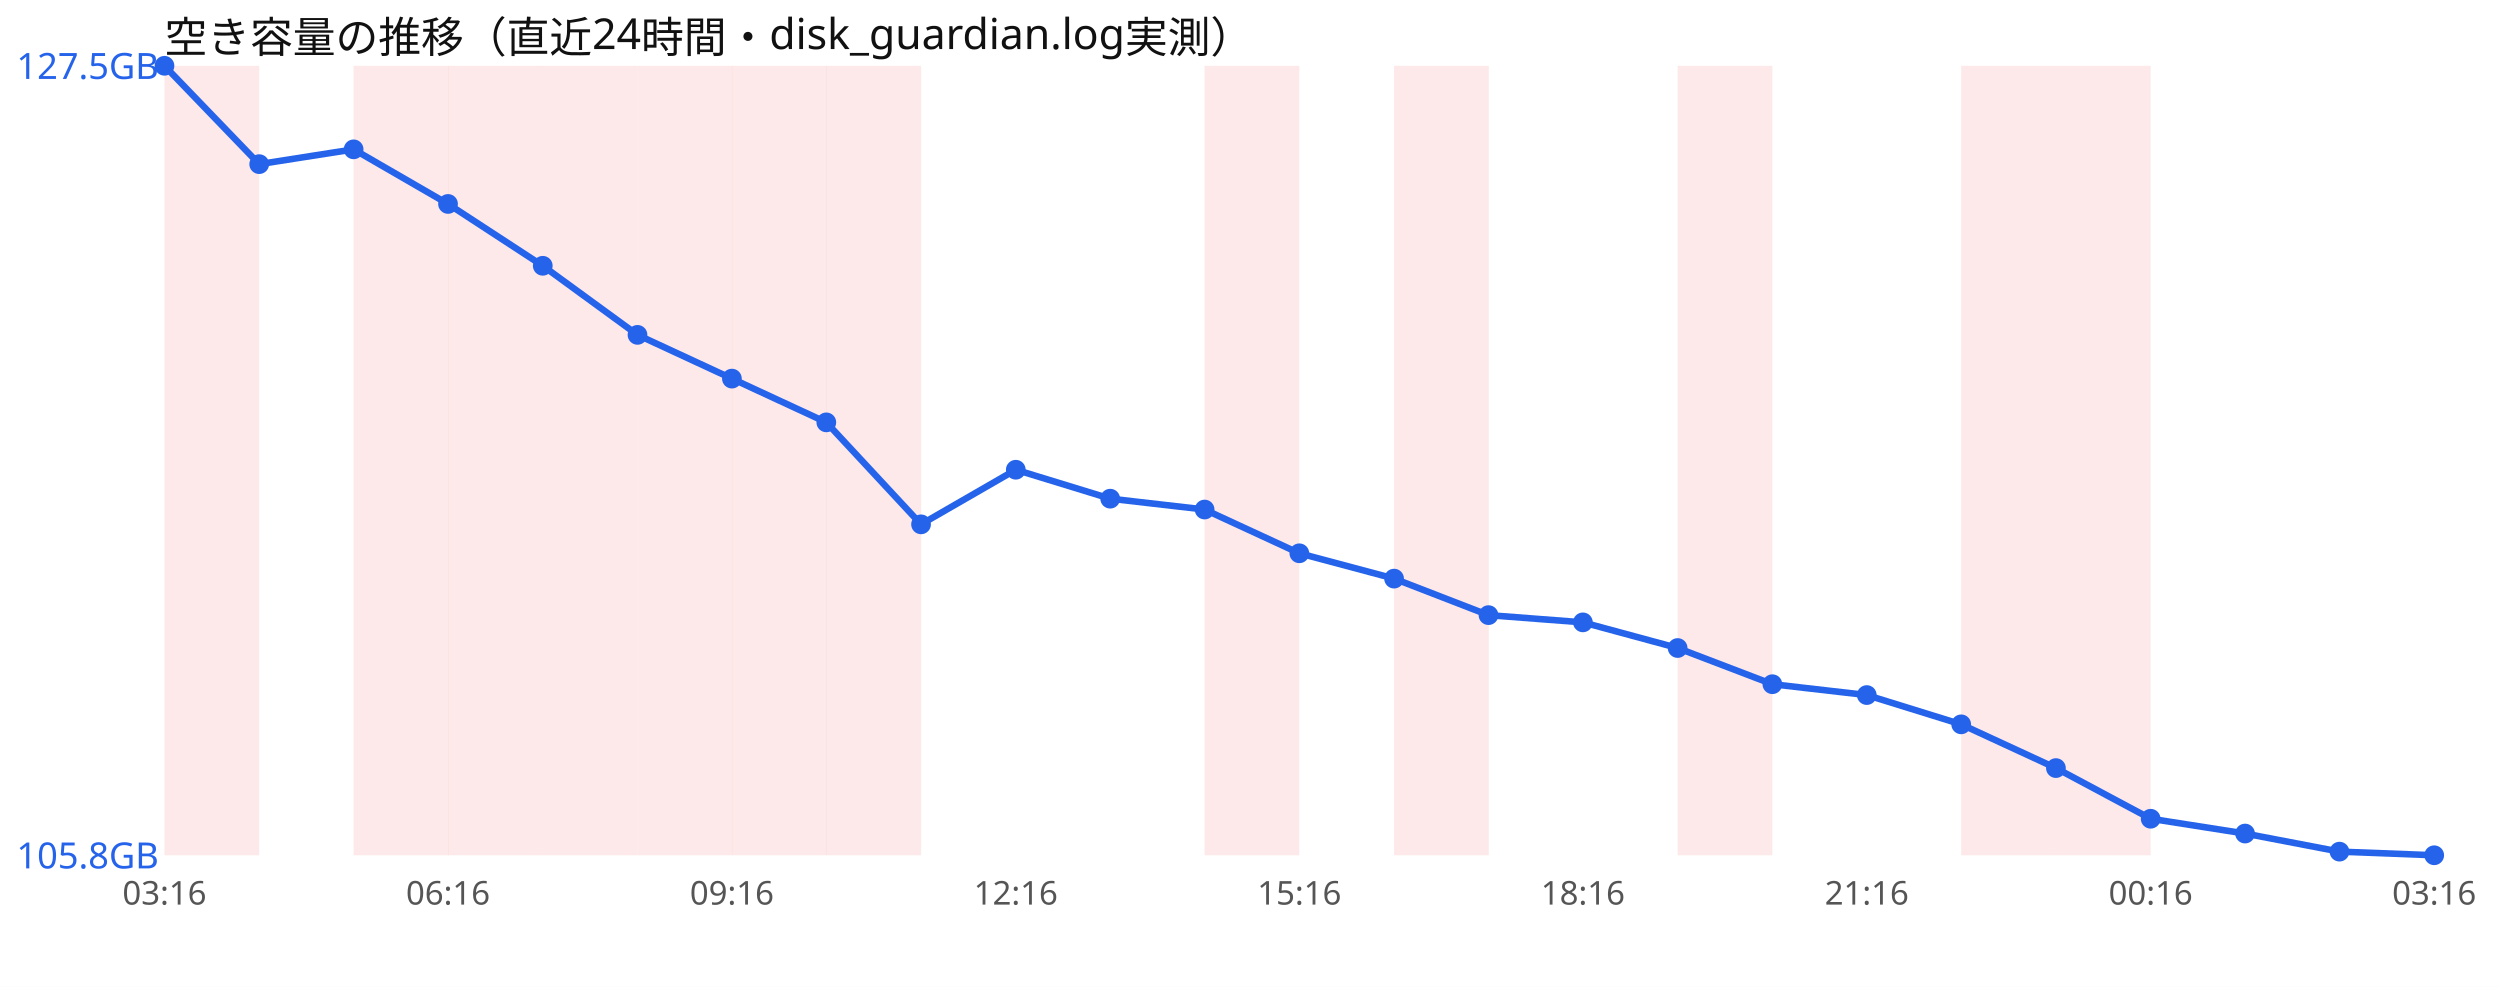
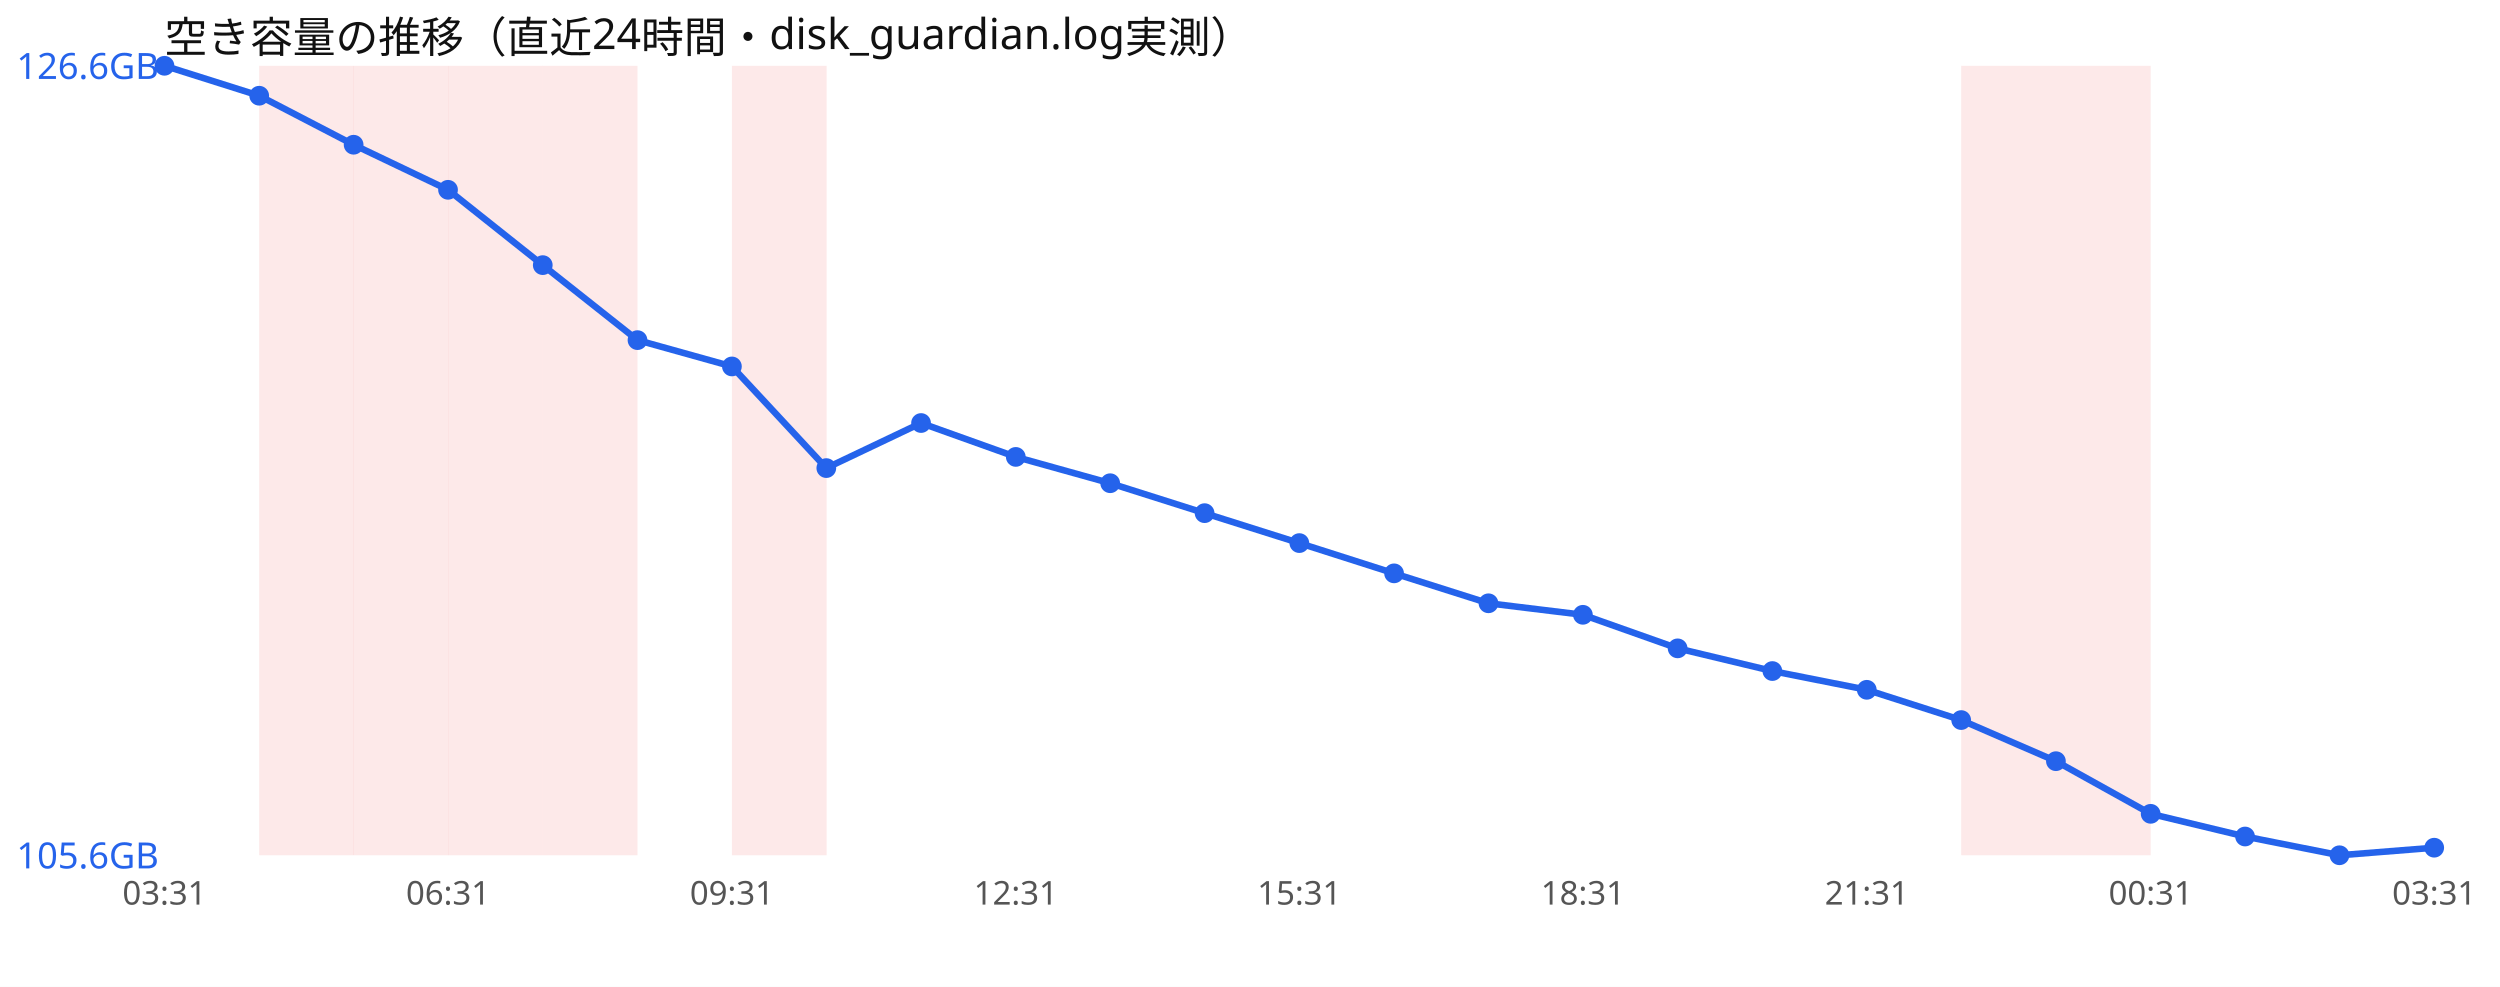
<svg xmlns="http://www.w3.org/2000/svg" width="760" height="300" viewBox="0 0 760 300" font-family="sans-serif">
  <rect width="760" height="300" fill="#ffffff" />
  <text x="50" y="16" font-size="13" fill="#111">空き容量の推移（直近24時間・disk_guardian.log実測）</text>
-   <rect x="50.0" y="20" width="28.8" height="240" fill="#ef4444" opacity="0.12" />
+   <rect x="78.8" y="20" width="28.8" height="240" fill="#ef4444" opacity="0.12" />
  <rect x="107.5" y="20" width="28.8" height="240" fill="#ef4444" opacity="0.12" />
  <rect x="136.2" y="20" width="28.8" height="240" fill="#ef4444" opacity="0.12" />
  <rect x="165.0" y="20" width="28.8" height="240" fill="#ef4444" opacity="0.12" />
-   <rect x="193.8" y="20" width="28.8" height="240" fill="#ef4444" opacity="0.12" />
  <rect x="222.5" y="20" width="28.8" height="240" fill="#ef4444" opacity="0.12" />
-   <rect x="251.2" y="20" width="28.8" height="240" fill="#ef4444" opacity="0.12" />
-   <rect x="366.2" y="20" width="28.8" height="240" fill="#ef4444" opacity="0.12" />
-   <rect x="423.8" y="20" width="28.8" height="240" fill="#ef4444" opacity="0.12" />
-   <rect x="510.0" y="20" width="28.8" height="240" fill="#ef4444" opacity="0.12" />
  <rect x="596.2" y="20" width="28.8" height="240" fill="#ef4444" opacity="0.12" />
  <rect x="625.0" y="20" width="28.8" height="240" fill="#ef4444" opacity="0.12" />
-   <polyline points="50.0,20.0 78.8,49.9 107.5,45.4 136.2,62.0 165.0,80.8 193.8,101.8 222.5,115.1 251.2,128.4 280.0,159.4 308.8,142.8 337.5,151.6 366.2,154.9 395.0,168.2 423.8,175.9 452.5,187.0 481.2,189.2 510.0,197.0 538.8,208.0 567.5,211.3 596.2,220.2 625.0,233.5 653.8,248.9 682.5,253.4 711.2,258.9 740.0,260.0" fill="none" stroke="#2563eb" stroke-width="2" />
+   <polyline points="50.0,20.0 78.8,29.1 107.5,44.0 136.2,57.7 165.0,80.6 193.8,103.4 222.5,111.4 251.2,142.3 280.0,128.6 308.8,138.9 337.5,146.9 366.2,156.0 395.0,165.1 423.8,174.3 452.5,183.4 481.2,186.9 510.0,197.1 538.8,204.0 567.5,209.7 596.2,218.9 625.0,231.4 653.8,247.4 682.5,254.3 711.2,260.0 740.0,257.7" fill="none" stroke="#2563eb" stroke-width="2" />
  <circle cx="50.0" cy="20.0" r="3" fill="#2563eb" />
-   <circle cx="78.8" cy="49.9" r="3" fill="#2563eb" />
-   <circle cx="107.5" cy="45.4" r="3" fill="#2563eb" />
-   <circle cx="136.2" cy="62.0" r="3" fill="#2563eb" />
-   <circle cx="165.0" cy="80.8" r="3" fill="#2563eb" />
-   <circle cx="193.8" cy="101.8" r="3" fill="#2563eb" />
-   <circle cx="222.5" cy="115.1" r="3" fill="#2563eb" />
-   <circle cx="251.2" cy="128.4" r="3" fill="#2563eb" />
-   <circle cx="280.0" cy="159.4" r="3" fill="#2563eb" />
-   <circle cx="308.8" cy="142.8" r="3" fill="#2563eb" />
-   <circle cx="337.5" cy="151.6" r="3" fill="#2563eb" />
-   <circle cx="366.2" cy="154.9" r="3" fill="#2563eb" />
-   <circle cx="395.0" cy="168.2" r="3" fill="#2563eb" />
-   <circle cx="423.8" cy="175.9" r="3" fill="#2563eb" />
-   <circle cx="452.5" cy="187.0" r="3" fill="#2563eb" />
-   <circle cx="481.2" cy="189.2" r="3" fill="#2563eb" />
-   <circle cx="510.0" cy="197.0" r="3" fill="#2563eb" />
-   <circle cx="538.8" cy="208.0" r="3" fill="#2563eb" />
-   <circle cx="567.5" cy="211.3" r="3" fill="#2563eb" />
-   <circle cx="596.2" cy="220.2" r="3" fill="#2563eb" />
-   <circle cx="625.0" cy="233.5" r="3" fill="#2563eb" />
-   <circle cx="653.8" cy="248.9" r="3" fill="#2563eb" />
-   <circle cx="682.5" cy="253.4" r="3" fill="#2563eb" />
-   <circle cx="711.2" cy="258.9" r="3" fill="#2563eb" />
-   <circle cx="740.0" cy="260.0" r="3" fill="#2563eb" />
-   <text x="5" y="24.0" font-size="11" fill="#2563eb">127.5GB</text>
-   <text x="5" y="264.0" font-size="11" fill="#2563eb">105.8GB</text>
-   <text x="50.0" y="275" font-size="10" fill="#555" text-anchor="middle">03:16</text>
-   <text x="136.2" y="275" font-size="10" fill="#555" text-anchor="middle">06:16</text>
-   <text x="222.5" y="275" font-size="10" fill="#555" text-anchor="middle">09:16</text>
-   <text x="308.8" y="275" font-size="10" fill="#555" text-anchor="middle">12:16</text>
-   <text x="395.0" y="275" font-size="10" fill="#555" text-anchor="middle">15:16</text>
-   <text x="481.2" y="275" font-size="10" fill="#555" text-anchor="middle">18:16</text>
-   <text x="567.5" y="275" font-size="10" fill="#555" text-anchor="middle">21:16</text>
-   <text x="653.8" y="275" font-size="10" fill="#555" text-anchor="middle">00:16</text>
-   <text x="740.0" y="275" font-size="10" fill="#555" text-anchor="middle">03:16</text>
+   <circle cx="78.8" cy="29.1" r="3" fill="#2563eb" />
+   <circle cx="107.5" cy="44.0" r="3" fill="#2563eb" />
+   <circle cx="136.2" cy="57.7" r="3" fill="#2563eb" />
+   <circle cx="165.0" cy="80.6" r="3" fill="#2563eb" />
+   <circle cx="193.8" cy="103.4" r="3" fill="#2563eb" />
+   <circle cx="222.5" cy="111.4" r="3" fill="#2563eb" />
+   <circle cx="251.2" cy="142.3" r="3" fill="#2563eb" />
+   <circle cx="280.0" cy="128.6" r="3" fill="#2563eb" />
+   <circle cx="308.8" cy="138.9" r="3" fill="#2563eb" />
+   <circle cx="337.5" cy="146.9" r="3" fill="#2563eb" />
+   <circle cx="366.2" cy="156.0" r="3" fill="#2563eb" />
+   <circle cx="395.0" cy="165.1" r="3" fill="#2563eb" />
+   <circle cx="423.8" cy="174.3" r="3" fill="#2563eb" />
+   <circle cx="452.5" cy="183.4" r="3" fill="#2563eb" />
+   <circle cx="481.2" cy="186.9" r="3" fill="#2563eb" />
+   <circle cx="510.0" cy="197.1" r="3" fill="#2563eb" />
+   <circle cx="538.8" cy="204.0" r="3" fill="#2563eb" />
+   <circle cx="567.5" cy="209.7" r="3" fill="#2563eb" />
+   <circle cx="596.2" cy="218.9" r="3" fill="#2563eb" />
+   <circle cx="625.0" cy="231.4" r="3" fill="#2563eb" />
+   <circle cx="653.8" cy="247.4" r="3" fill="#2563eb" />
+   <circle cx="682.5" cy="254.3" r="3" fill="#2563eb" />
+   <circle cx="711.2" cy="260.0" r="3" fill="#2563eb" />
+   <circle cx="740.0" cy="257.7" r="3" fill="#2563eb" />
+   <text x="5" y="24.0" font-size="11" fill="#2563eb">126.6GB</text>
+   <text x="5" y="264.0" font-size="11" fill="#2563eb">105.6GB</text>
+   <text x="50.0" y="275" font-size="10" fill="#555" text-anchor="middle">03:31</text>
+   <text x="136.2" y="275" font-size="10" fill="#555" text-anchor="middle">06:31</text>
+   <text x="222.5" y="275" font-size="10" fill="#555" text-anchor="middle">09:31</text>
+   <text x="308.8" y="275" font-size="10" fill="#555" text-anchor="middle">12:31</text>
+   <text x="395.0" y="275" font-size="10" fill="#555" text-anchor="middle">15:31</text>
+   <text x="481.2" y="275" font-size="10" fill="#555" text-anchor="middle">18:31</text>
+   <text x="567.5" y="275" font-size="10" fill="#555" text-anchor="middle">21:31</text>
+   <text x="653.8" y="275" font-size="10" fill="#555" text-anchor="middle">00:31</text>
+   <text x="740.0" y="275" font-size="10" fill="#555" text-anchor="middle">03:31</text>
</svg>
